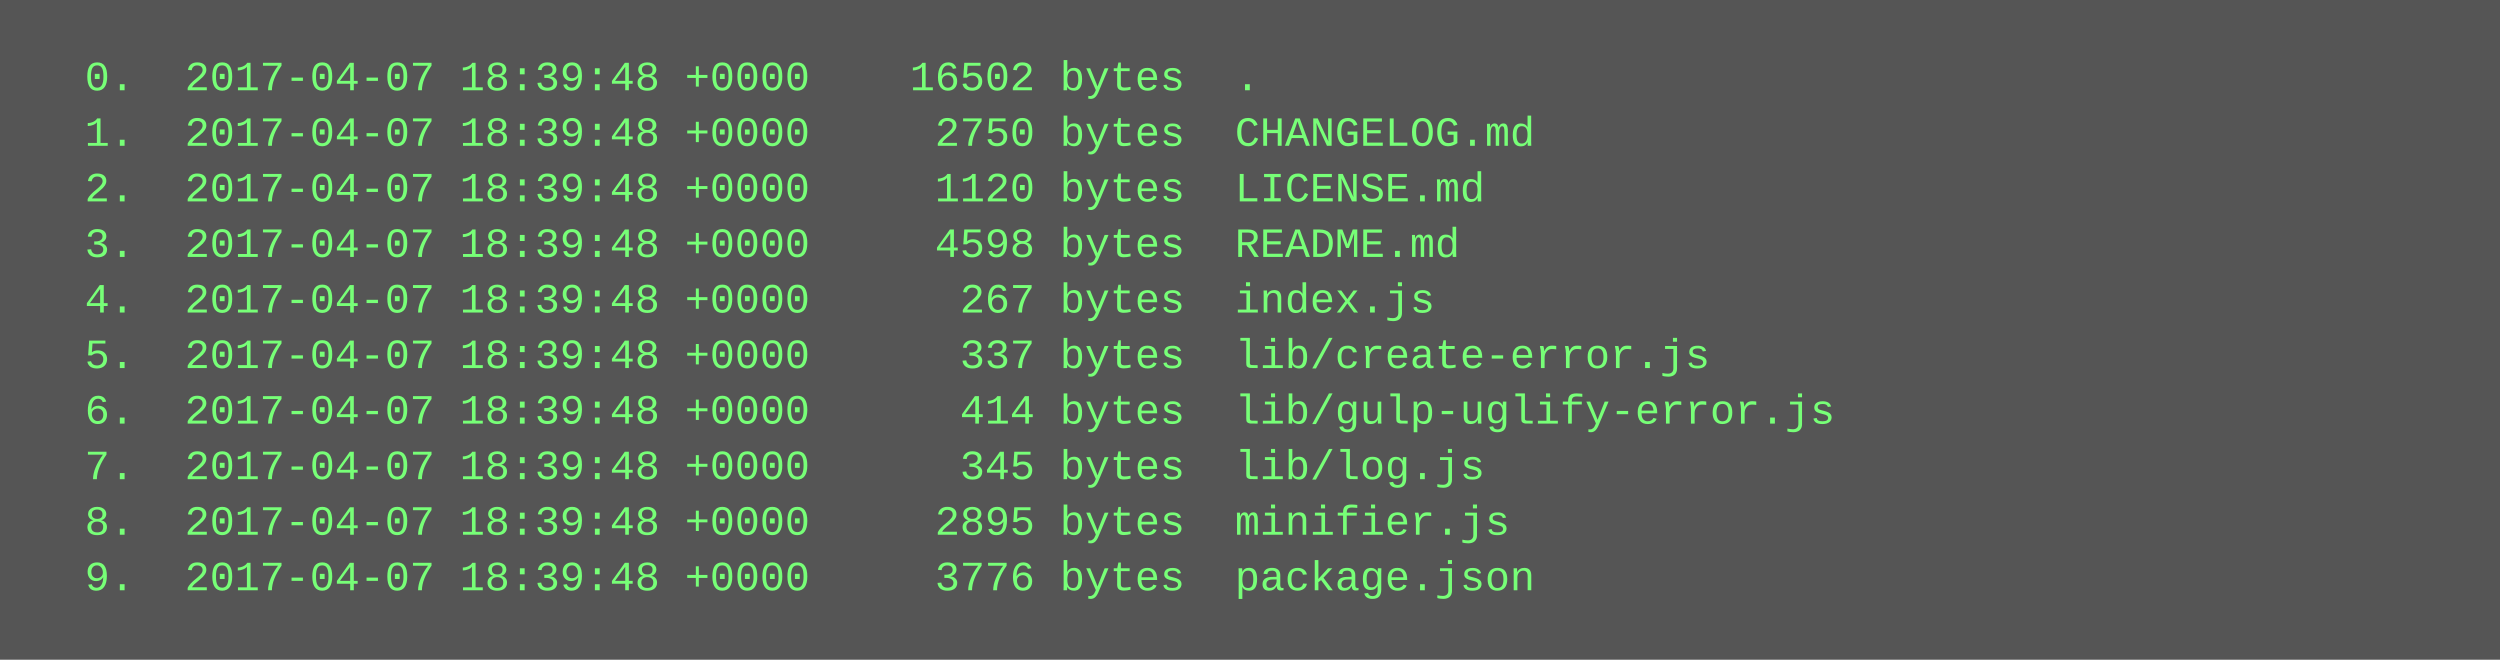
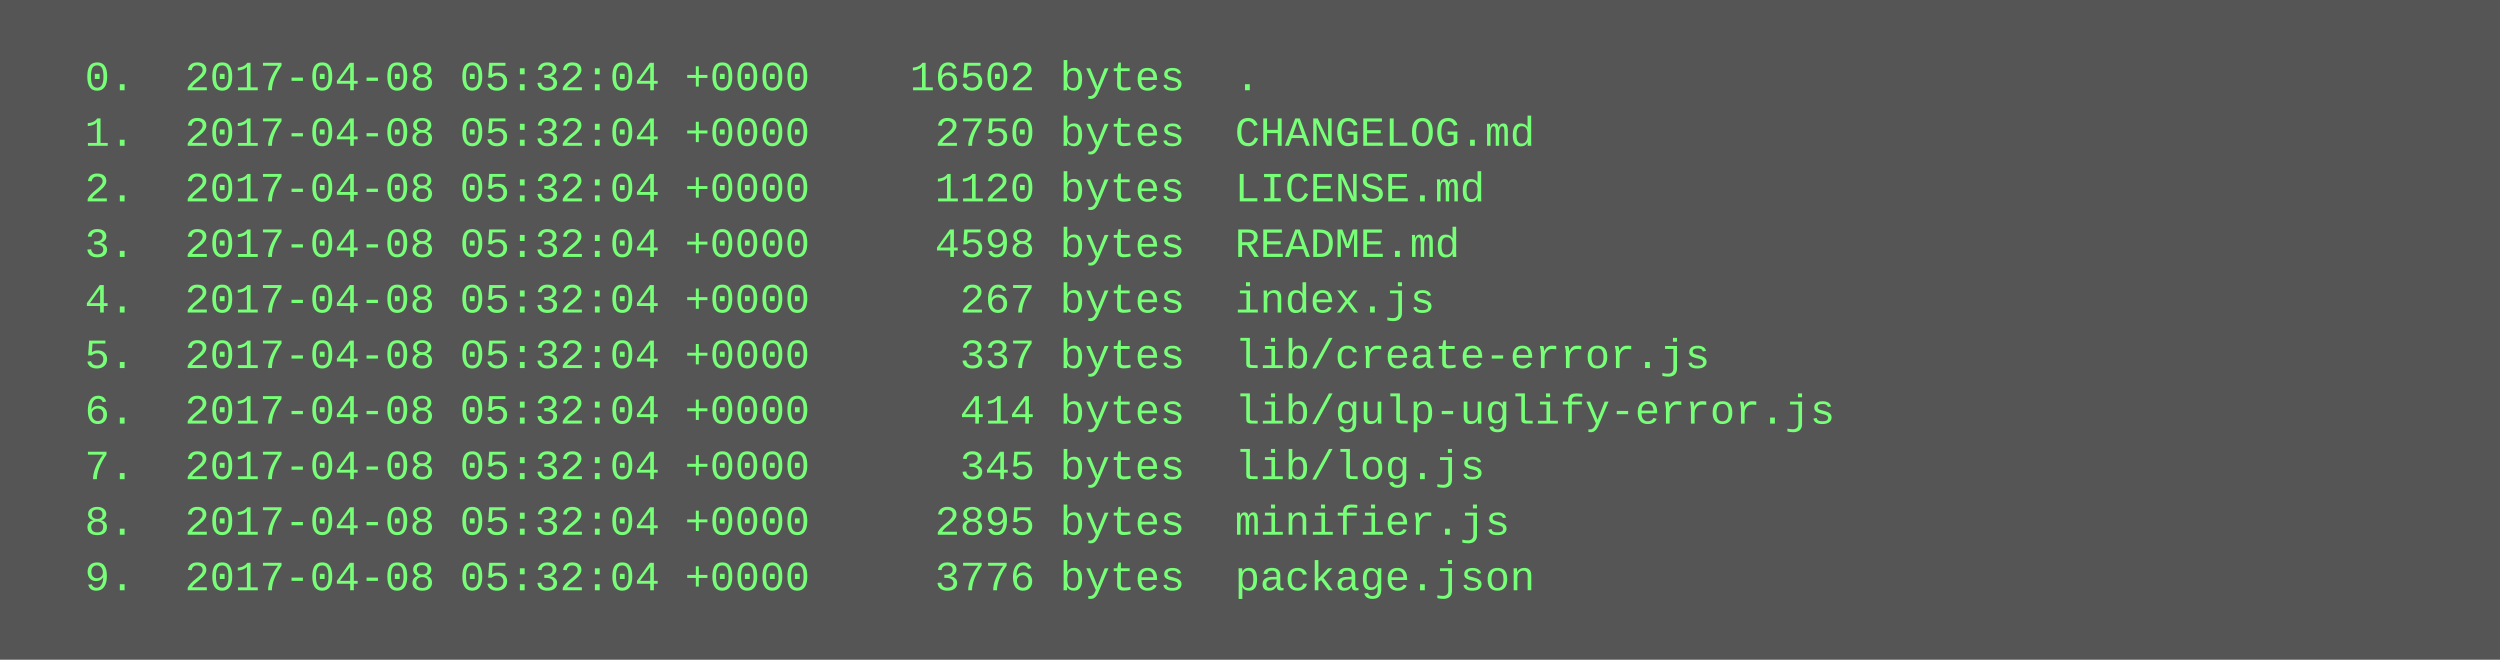
<svg xmlns="http://www.w3.org/2000/svg" height="190" width="720">
  <rect height="190" fill="#555" width="720" />
  <text fill="#7f7" font-family="Courier New" font-size="12" xml:space="preserve">
-     <tspan x="10" y="26">  0.  2017-04-07 18:39:48 +0000    16502 bytes  .</tspan>
-     <tspan x="10" y="42">  1.  2017-04-07 18:39:48 +0000     2750 bytes  CHANGELOG.md</tspan>
-     <tspan x="10" y="58">  2.  2017-04-07 18:39:48 +0000     1120 bytes  LICENSE.md</tspan>
-     <tspan x="10" y="74">  3.  2017-04-07 18:39:48 +0000     4598 bytes  README.md</tspan>
-     <tspan x="10" y="90">  4.  2017-04-07 18:39:48 +0000      267 bytes  index.js</tspan>
-     <tspan x="10" y="106">  5.  2017-04-07 18:39:48 +0000      337 bytes  lib/create-error.js</tspan>
-     <tspan x="10" y="122">  6.  2017-04-07 18:39:48 +0000      414 bytes  lib/gulp-uglify-error.js</tspan>
-     <tspan x="10" y="138">  7.  2017-04-07 18:39:48 +0000      345 bytes  lib/log.js</tspan>
-     <tspan x="10" y="154">  8.  2017-04-07 18:39:48 +0000     2895 bytes  minifier.js</tspan>
-     <tspan x="10" y="170">  9.  2017-04-07 18:39:48 +0000     3776 bytes  package.json</tspan>
+     <tspan x="10" y="26">  0.  2017-04-08 05:32:04 +0000    16502 bytes  .</tspan>
+     <tspan x="10" y="42">  1.  2017-04-08 05:32:04 +0000     2750 bytes  CHANGELOG.md</tspan>
+     <tspan x="10" y="58">  2.  2017-04-08 05:32:04 +0000     1120 bytes  LICENSE.md</tspan>
+     <tspan x="10" y="74">  3.  2017-04-08 05:32:04 +0000     4598 bytes  README.md</tspan>
+     <tspan x="10" y="90">  4.  2017-04-08 05:32:04 +0000      267 bytes  index.js</tspan>
+     <tspan x="10" y="106">  5.  2017-04-08 05:32:04 +0000      337 bytes  lib/create-error.js</tspan>
+     <tspan x="10" y="122">  6.  2017-04-08 05:32:04 +0000      414 bytes  lib/gulp-uglify-error.js</tspan>
+     <tspan x="10" y="138">  7.  2017-04-08 05:32:04 +0000      345 bytes  lib/log.js</tspan>
+     <tspan x="10" y="154">  8.  2017-04-08 05:32:04 +0000     2895 bytes  minifier.js</tspan>
+     <tspan x="10" y="170">  9.  2017-04-08 05:32:04 +0000     3776 bytes  package.json</tspan>
  </text>
</svg>
